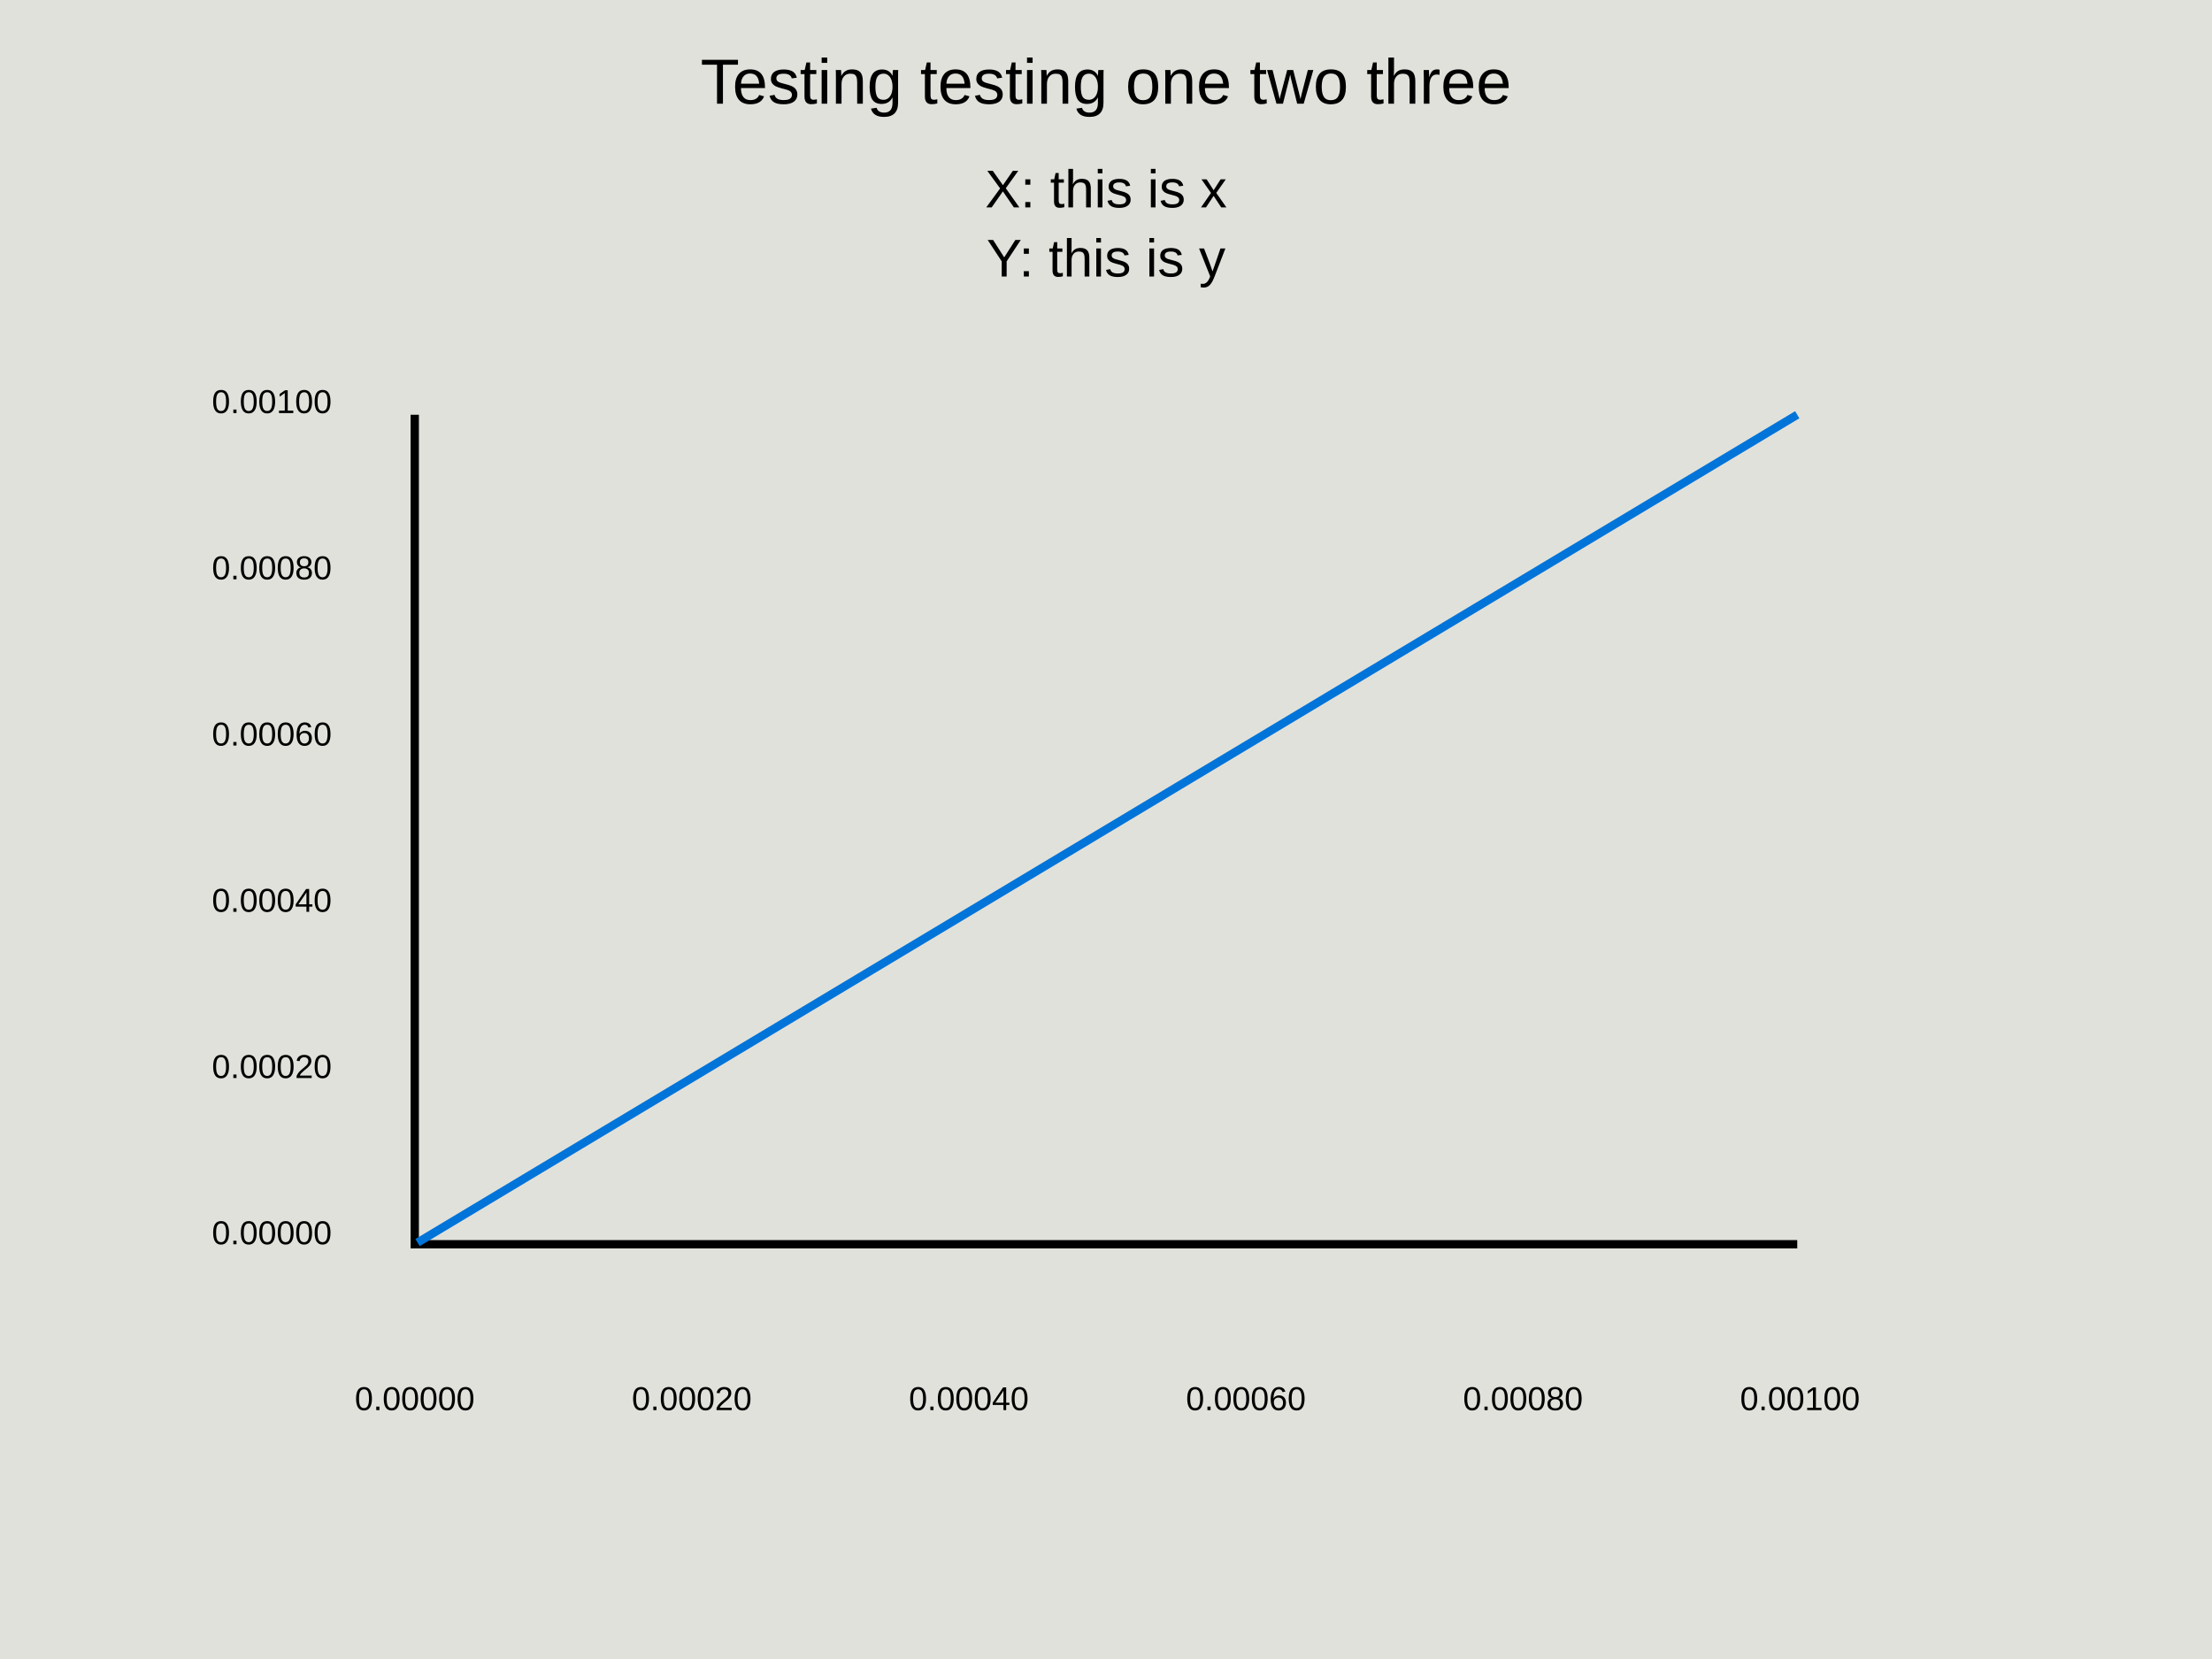
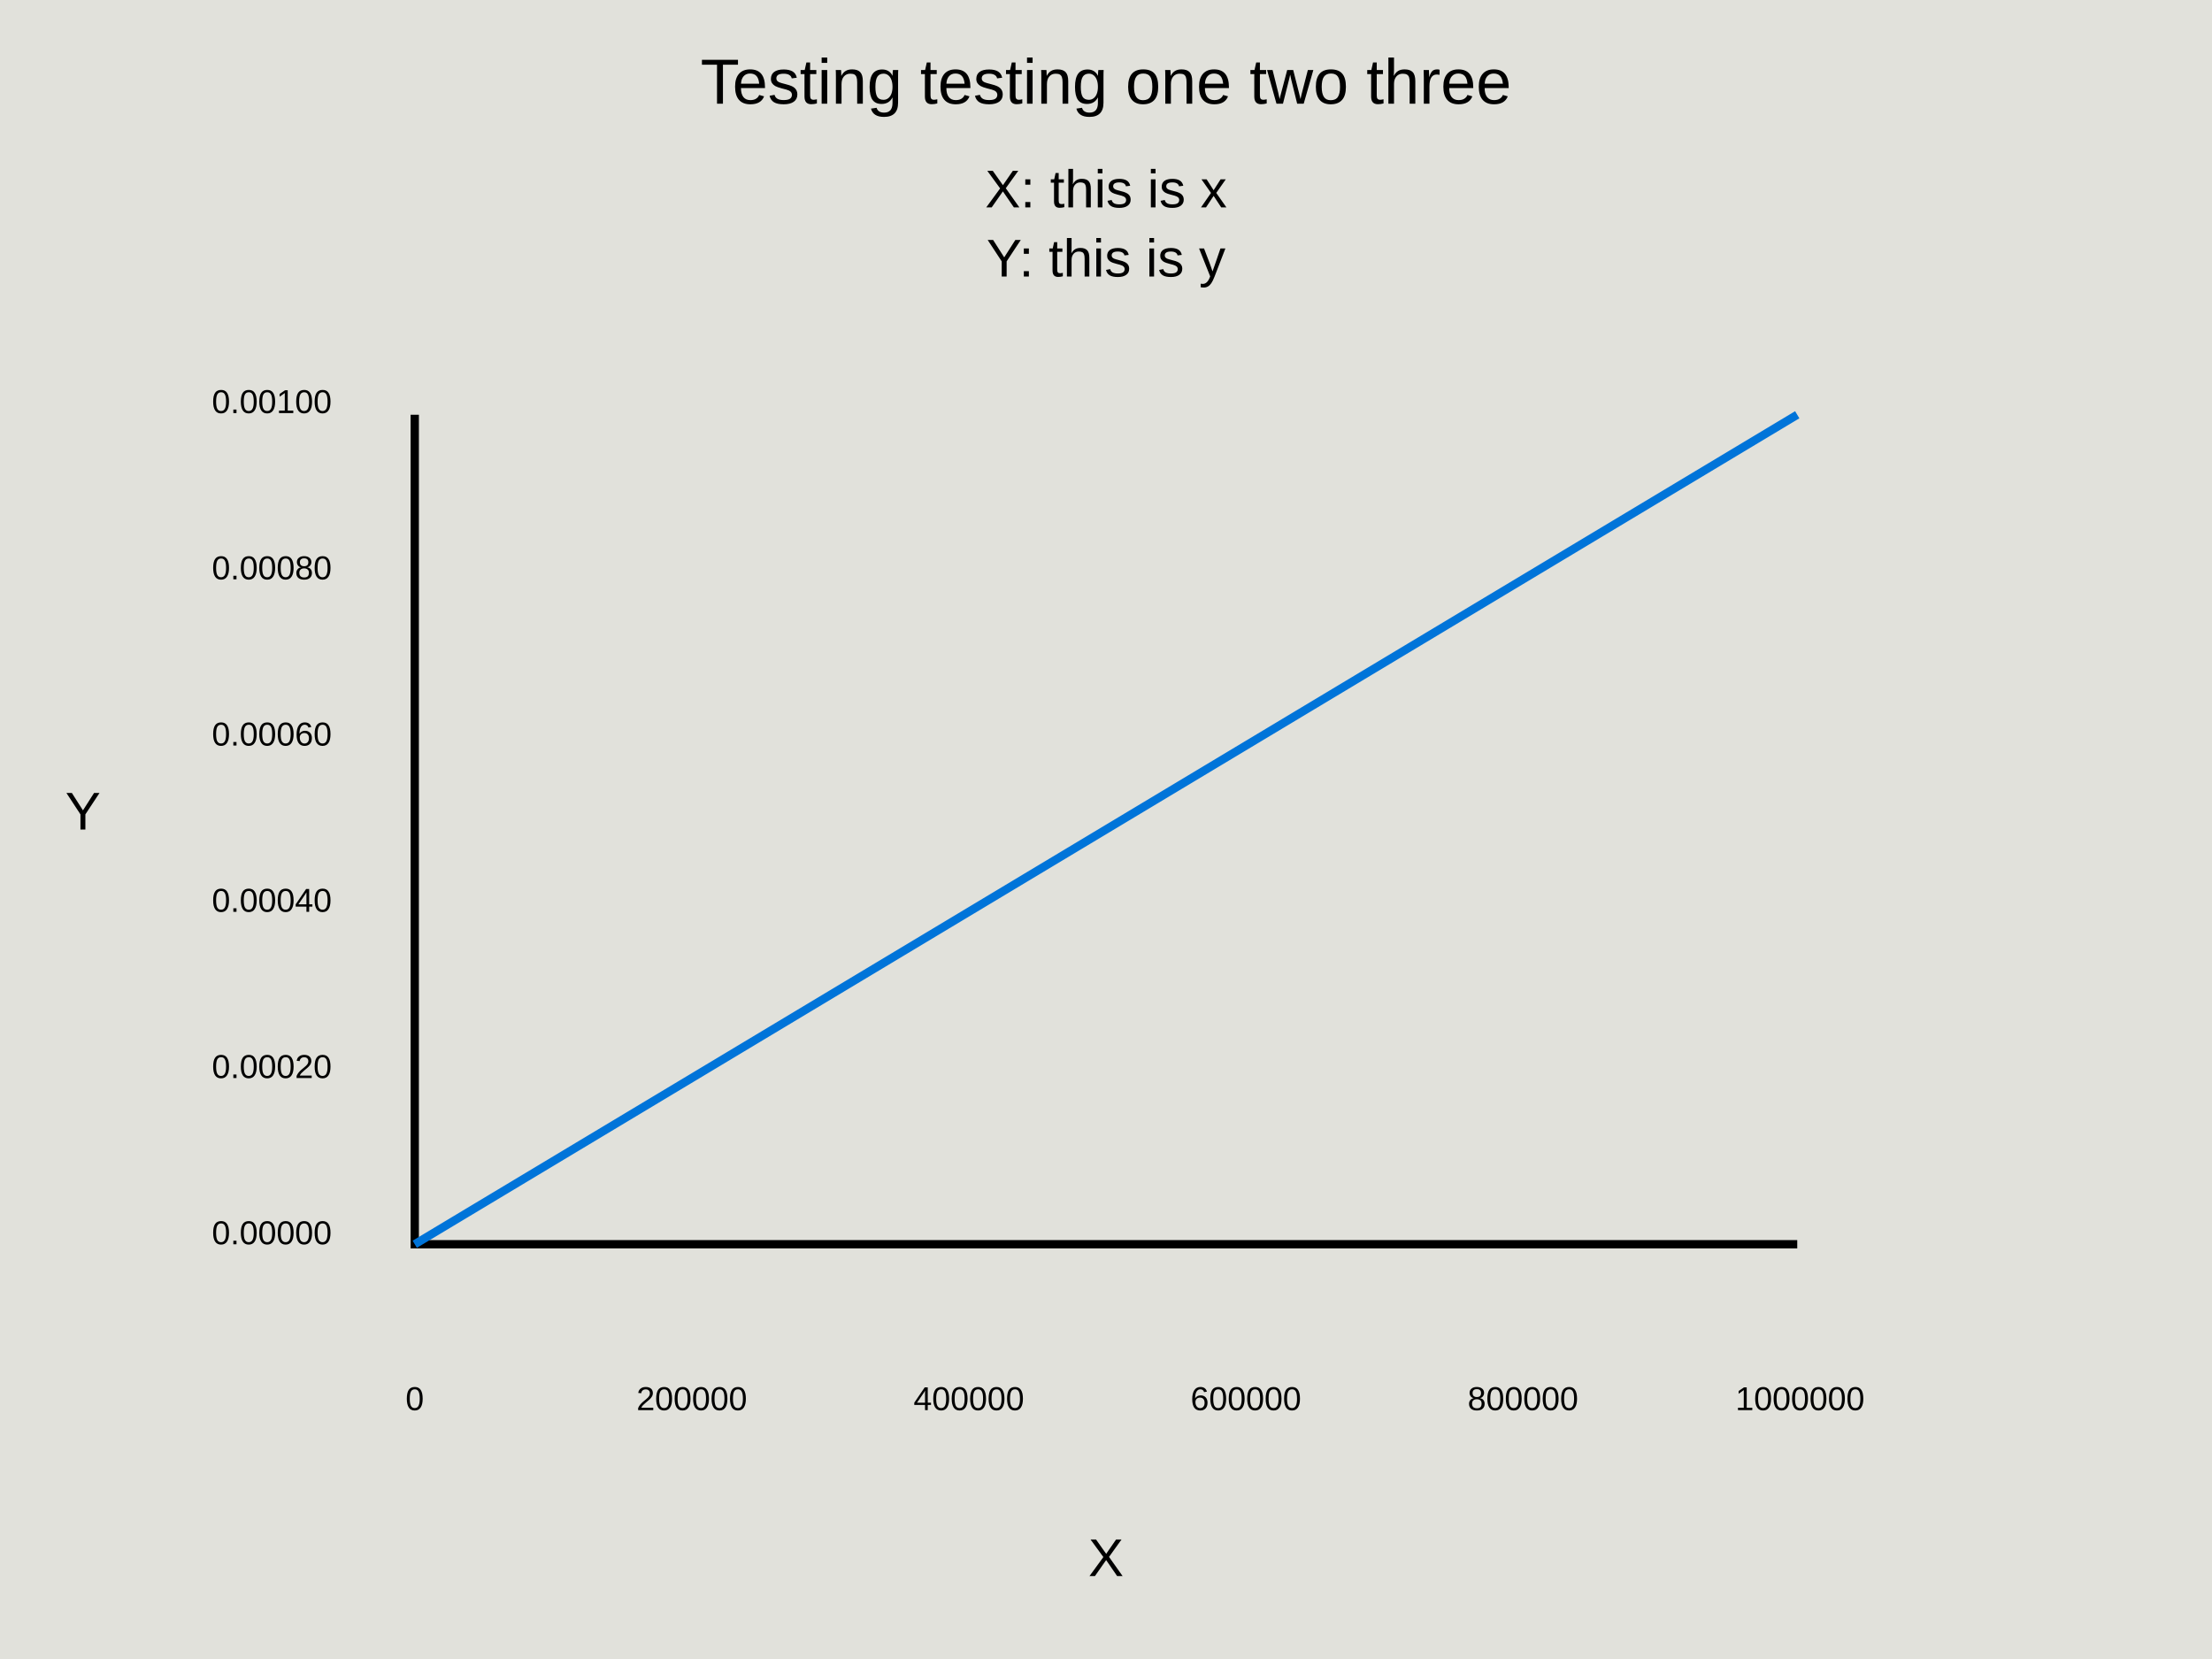
<svg xmlns="http://www.w3.org/2000/svg" height="600" viewBox="0 0 800 600" width="800">
  <rect fill="#e1e1db" height="600" width="800" x="0" y="0" />
  <text alignment-baseline="start" font-family="Arial" font-size="x-large" text-anchor="middle" x="400" y="37.5">
Testing testing one two three
</text>
  <text alignment-baseline="start" font-family="Arial" font-size="large" text-anchor="middle" x="400" y="75">
X:  this is x
</text>
  <text alignment-baseline="start" font-family="Arial" font-size="large" text-anchor="middle" x="400" y="100">
Y:  this is y
</text>
+   <text alignment-baseline="start" font-family="Arial" font-size="large" text-anchor="middle" x="400" y="570">
+ X
+ </text>
+   <text alignment-baseline="start" font-family="Arial" font-size="large" text-anchor="middle" x="30" y="300">
+ Y
+ </text>
+   <path d="M150,150 L150,450 L650,450" fill="none" stroke="black" stroke-width="3" />
  <text alignment-baseline="start" font-family="Arial" text-anchor="middle" x="150" y="510">
- 0.00000
+ 0
</text>
  <text alignment-baseline="start" font-family="Arial" text-anchor="middle" x="250.2" y="510">
- 0.00020
+ 200000
</text>
  <text alignment-baseline="start" font-family="Arial" text-anchor="middle" x="350.401" y="510">
- 0.00040
+ 400000
</text>
  <text alignment-baseline="start" font-family="Arial" text-anchor="middle" x="450.601" y="510">
- 0.00060
+ 600000
</text>
  <text alignment-baseline="start" font-family="Arial" text-anchor="middle" x="550.802" y="510">
- 0.00080
+ 800000
</text>
  <text alignment-baseline="start" font-family="Arial" text-anchor="middle" x="651.002" y="510">
- 0.00100
+ 1000000
</text>
  <text alignment-baseline="middle" font-family="Arial" text-anchor="end" x="120" y="450">
0.00000
</text>
  <text alignment-baseline="middle" font-family="Arial" text-anchor="end" x="120" y="389.88">
0.00020
</text>
  <text alignment-baseline="middle" font-family="Arial" text-anchor="end" x="120" y="329.76">
0.00040
</text>
  <text alignment-baseline="middle" font-family="Arial" text-anchor="end" x="120" y="269.639">
0.00060
</text>
  <text alignment-baseline="middle" font-family="Arial" text-anchor="end" x="120" y="209.519">
0.00080
</text>
  <text alignment-baseline="middle" font-family="Arial" text-anchor="end" x="120" y="149.399">
0.00100
</text>
-   <path d="M150,150 L150,450 L650,450" fill="none" stroke="black" stroke-width="3" />
-   <polyline fill="none" points="151.002,449.399 152.004,448.798 153.006,448.196 154.008,447.595 155.01,446.994 156.012,446.393 157.014,445.792 158.016,445.19 159.018,444.589 160.02,443.988 161.022,443.387 162.024,442.786 163.026,442.184 164.028,441.583 165.03,440.982 166.032,440.381 167.034,439.78 168.036,439.178 169.038,438.577 170.04,437.976 171.042,437.375 172.044,436.774 173.046,436.172 174.048,435.571 175.05,434.97 176.052,434.369 177.054,433.768 178.056,433.166 179.058,432.565 180.06,431.964 181.062,431.363 182.064,430.762 183.066,430.16 184.068,429.559 185.07,428.958 186.072,428.357 187.074,427.756 188.076,427.154 189.078,426.553 190.08,425.952 191.082,425.351 192.084,424.75 193.086,424.148 194.088,423.547 195.09,422.946 196.092,422.345 197.094,421.743 198.096,421.142 199.098,420.541 200.1,419.94 201.102,419.339 202.104,418.738 203.106,418.136 204.108,417.535 205.11,416.934 206.112,416.333 207.114,415.731 208.116,415.13 209.118,414.529 210.12,413.928 211.122,413.327 212.124,412.725 213.126,412.124 214.128,411.523 215.13,410.922 216.132,410.321 217.134,409.719 218.136,409.118 219.138,408.517 220.14,407.916 221.142,407.315 222.144,406.713 223.146,406.112 224.148,405.511 225.15,404.91 226.152,404.309 227.154,403.707 228.156,403.106 229.158,402.505 230.16,401.904 231.162,401.303 232.164,400.701 233.166,400.1 234.168,399.499 235.17,398.898 236.172,398.297 237.174,397.695 238.176,397.094 239.178,396.493 240.18,395.892 241.182,395.291 242.184,394.689 243.186,394.088 244.188,393.487 245.19,392.886 246.192,392.285 247.194,391.683 248.196,391.082 249.198,390.481 250.2,389.88 251.202,389.279 252.204,388.677 253.206,388.076 254.208,387.475 255.21,386.874 256.212,386.273 257.214,385.671 258.216,385.07 259.218,384.469 260.22,383.868 261.222,383.267 262.224,382.665 263.226,382.064 264.228,381.463 265.23,380.862 266.232,380.261 267.234,379.659 268.236,379.058 269.238,378.457 270.24,377.856 271.243,377.255 272.244,376.653 273.247,376.052 274.248,375.451 275.25,374.85 276.252,374.248 277.255,373.647 278.257,373.046 279.259,372.445 280.26,371.844 281.262,371.243 282.265,370.641 283.267,370.04 284.269,369.439 285.271,368.838 286.273,368.236 287.275,367.635 288.277,367.034 289.279,366.433 290.281,365.832 291.283,365.23 292.285,364.629 293.287,364.028 294.289,363.427 295.291,362.826 296.293,362.224 297.295,361.623 298.297,361.022 299.299,360.421 300.301,359.82 301.303,359.218 302.305,358.617 303.307,358.016 304.309,357.415 305.311,356.814 306.313,356.212 307.315,355.611 308.317,355.01 309.319,354.409 310.321,353.808 311.323,353.206 312.325,352.605 313.327,352.004 314.329,351.403 315.331,350.802 316.333,350.2 317.335,349.599 318.337,348.998 319.339,348.397 320.341,347.796 321.343,347.194 322.345,346.593 323.347,345.992 324.349,345.391 325.351,344.79 326.353,344.188 327.355,343.587 328.357,342.986 329.359,342.385 330.361,341.784 331.363,341.182 332.365,340.581 333.367,339.98 334.369,339.379 335.371,338.778 336.373,338.176 337.375,337.575 338.377,336.974 339.379,336.373 340.381,335.772 341.383,335.17 342.385,334.569 343.387,333.968 344.389,333.367 345.391,332.766 346.393,332.164 347.395,331.563 348.397,330.962 349.399,330.361 350.401,329.76 351.403,329.158 352.405,328.557 353.407,327.956 354.409,327.355 355.411,326.753 356.413,326.152 357.415,325.551 358.417,324.95 359.419,324.349 360.421,323.748 361.423,323.146 362.425,322.545 363.427,321.944 364.429,321.343 365.431,320.742 366.433,320.14 367.435,319.539 368.437,318.938 369.439,318.337 370.441,317.735 371.443,317.134 372.445,316.533 373.447,315.932 374.449,315.331 375.451,314.729 376.453,314.128 377.455,313.527 378.457,312.926 379.459,312.325 380.461,311.723 381.463,311.122 382.465,310.521 383.467,309.92 384.469,309.319 385.471,308.717 386.473,308.116 387.475,307.515 388.477,306.914 389.479,306.313 390.481,305.711 391.483,305.11 392.485,304.509 393.487,303.908 394.489,303.307 395.491,302.705 396.493,302.104 397.495,301.503 398.497,300.902 399.499,300.301 400.501,299.699 401.503,299.098 402.505,298.497 403.507,297.896 404.509,297.295 405.511,296.693 406.513,296.092 407.515,295.491 408.517,294.89 409.519,294.289 410.521,293.687 411.523,293.086 412.525,292.485 413.527,291.884 414.529,291.283 415.531,290.681 416.533,290.08 417.535,289.479 418.537,288.878 419.539,288.277 420.541,287.675 421.543,287.074 422.545,286.473 423.547,285.872 424.549,285.271 425.551,284.669 426.553,284.068 427.555,283.467 428.557,282.866 429.559,282.265 430.561,281.663 431.563,281.062 432.565,280.461 433.567,279.86 434.569,279.259 435.571,278.657 436.573,278.056 437.575,277.455 438.577,276.854 439.579,276.252 440.581,275.651 441.583,275.05 442.585,274.449 443.587,273.848 444.589,273.247 445.591,272.645 446.593,272.044 447.595,271.443 448.597,270.842 449.599,270.24 450.601,269.639 451.603,269.038 452.605,268.437 453.607,267.836 454.609,267.235 455.611,266.633 456.613,266.032 457.615,265.431 458.617,264.83 459.619,264.228 460.621,263.627 461.623,263.026 462.625,262.425 463.627,261.824 464.629,261.222 465.631,260.621 466.633,260.02 467.635,259.419 468.637,258.818 469.639,258.216 470.641,257.615 471.643,257.014 472.645,256.413 473.647,255.812 474.649,255.21 475.651,254.609 476.653,254.008 477.655,253.407 478.657,252.806 479.659,252.204 480.661,251.603 481.663,251.002 482.665,250.401 483.667,249.8 484.669,249.198 485.671,248.597 486.673,247.996 487.675,247.395 488.677,246.794 489.679,246.192 490.681,245.591 491.683,244.99 492.685,244.389 493.687,243.788 494.689,243.186 495.691,242.585 496.693,241.984 497.695,241.383 498.697,240.782 499.699,240.18 500.701,239.579 501.703,238.978 502.705,238.377 503.707,237.776 504.709,237.174 505.711,236.573 506.713,235.972 507.715,235.371 508.717,234.77 509.719,234.168 510.721,233.567 511.723,232.966 512.725,232.365 513.727,231.764 514.73,231.162 515.731,230.561 516.733,229.96 517.736,229.359 518.737,228.758 519.74,228.156 520.741,227.555 521.744,226.954 522.745,226.353 523.747,225.752 524.75,225.15 525.751,224.549 526.754,223.948 527.755,223.347 528.758,222.745 529.76,222.144 530.762,221.543 531.764,220.942 532.765,220.341 533.768,219.739 534.77,219.138 535.772,218.537 536.774,217.936 537.775,217.335 538.778,216.733 539.78,216.132 540.782,215.531 541.784,214.93 542.785,214.329 543.788,213.727 544.79,213.126 545.792,212.525 546.794,211.924 547.796,211.323 548.798,210.721 549.8,210.12 550.802,209.519 551.804,208.918 552.806,208.317 553.808,207.715 554.81,207.114 555.812,206.513 556.814,205.912 557.816,205.311 558.818,204.709 559.82,204.108 560.822,203.507 561.824,202.906 562.826,202.305 563.828,201.703 564.83,201.102 565.832,200.501 566.834,199.9 567.836,199.299 568.838,198.697 569.84,198.096 570.842,197.495 571.844,196.894 572.846,196.293 573.848,195.691 574.85,195.09 575.852,194.489 576.854,193.888 577.856,193.287 578.858,192.685 579.86,192.084 580.862,191.483 581.864,190.882 582.866,190.281 583.868,189.679 584.87,189.078 585.872,188.477 586.874,187.876 587.876,187.275 588.878,186.673 589.88,186.072 590.882,185.471 591.884,184.87 592.886,184.269 593.888,183.667 594.89,183.066 595.892,182.465 596.894,181.864 597.896,181.263 598.898,180.661 599.9,180.06 600.902,179.459 601.904,178.858 602.906,178.257 603.908,177.655 604.91,177.054 605.912,176.453 606.914,175.852 607.916,175.251 608.918,174.649 609.92,174.048 610.922,173.447 611.924,172.846 612.926,172.244 613.928,171.643 614.93,171.042 615.932,170.441 616.934,169.84 617.936,169.238 618.938,168.637 619.94,168.036 620.942,167.435 621.944,166.834 622.946,166.232 623.948,165.631 624.95,165.03 625.952,164.429 626.954,163.828 627.956,163.226 628.958,162.625 629.96,162.024 630.962,161.423 631.964,160.822 632.966,160.22 633.968,159.619 634.97,159.018 635.972,158.417 636.974,157.816 637.976,157.214 638.978,156.613 639.98,156.012 640.982,155.411 641.984,154.81 642.986,154.208 643.988,153.607 644.99,153.006 645.992,152.405 646.994,151.804 647.996,151.202 648.998,150.601 650,150 " stroke="#0074d9" stroke-width="3" />
+   <polyline fill="none" points="150,450 151.002,449.399 152.004,448.798 153.006,448.196 154.008,447.595 155.01,446.994 156.012,446.393 157.014,445.792 158.016,445.19 159.018,444.589 160.02,443.988 161.022,443.387 162.024,442.786 163.026,442.184 164.028,441.583 165.03,440.982 166.032,440.381 167.034,439.78 168.036,439.178 169.038,438.577 170.04,437.976 171.042,437.375 172.044,436.774 173.046,436.172 174.048,435.571 175.05,434.97 176.052,434.369 177.054,433.768 178.056,433.166 179.058,432.565 180.06,431.964 181.062,431.363 182.064,430.762 183.066,430.16 184.068,429.559 185.07,428.958 186.072,428.357 187.074,427.756 188.076,427.154 189.078,426.553 190.08,425.952 191.082,425.351 192.084,424.75 193.086,424.148 194.088,423.547 195.09,422.946 196.092,422.345 197.094,421.743 198.096,421.142 199.098,420.541 200.1,419.94 201.102,419.339 202.104,418.738 203.106,418.136 204.108,417.535 205.11,416.934 206.112,416.333 207.114,415.731 208.116,415.13 209.118,414.529 210.12,413.928 211.122,413.327 212.124,412.725 213.126,412.124 214.128,411.523 215.13,410.922 216.132,410.321 217.134,409.719 218.136,409.118 219.138,408.517 220.14,407.916 221.142,407.315 222.144,406.713 223.146,406.112 224.148,405.511 225.15,404.91 226.152,404.309 227.154,403.707 228.156,403.106 229.158,402.505 230.16,401.904 231.162,401.303 232.164,400.701 233.166,400.1 234.168,399.499 235.17,398.898 236.172,398.297 237.174,397.695 238.176,397.094 239.178,396.493 240.18,395.892 241.182,395.291 242.184,394.689 243.186,394.088 244.188,393.487 245.19,392.886 246.192,392.285 247.194,391.683 248.196,391.082 249.198,390.481 250.2,389.88 251.202,389.279 252.204,388.677 253.206,388.076 254.208,387.475 255.21,386.874 256.212,386.273 257.214,385.671 258.216,385.07 259.218,384.469 260.22,383.868 261.222,383.267 262.224,382.665 263.226,382.064 264.228,381.463 265.23,380.862 266.232,380.261 267.234,379.659 268.236,379.058 269.238,378.457 270.24,377.856 271.243,377.255 272.245,376.653 273.247,376.052 274.248,375.451 275.25,374.85 276.252,374.248 277.255,373.647 278.257,373.046 279.259,372.445 280.261,371.844 281.262,371.243 282.265,370.641 283.267,370.04 284.269,369.439 285.271,368.838 286.273,368.236 287.275,367.635 288.277,367.034 289.279,366.433 290.281,365.832 291.283,365.23 292.285,364.629 293.287,364.028 294.289,363.427 295.291,362.826 296.293,362.224 297.295,361.623 298.297,361.022 299.299,360.421 300.301,359.82 301.303,359.218 302.305,358.617 303.307,358.016 304.309,357.415 305.311,356.814 306.313,356.212 307.315,355.611 308.317,355.01 309.319,354.409 310.321,353.808 311.323,353.206 312.325,352.605 313.327,352.004 314.329,351.403 315.331,350.802 316.333,350.2 317.335,349.599 318.337,348.998 319.339,348.397 320.341,347.796 321.343,347.194 322.345,346.593 323.347,345.992 324.349,345.391 325.351,344.79 326.353,344.188 327.355,343.587 328.357,342.986 329.359,342.385 330.361,341.784 331.363,341.182 332.365,340.581 333.367,339.98 334.369,339.379 335.371,338.778 336.373,338.176 337.375,337.575 338.377,336.974 339.379,336.373 340.381,335.772 341.383,335.17 342.385,334.569 343.387,333.968 344.389,333.367 345.391,332.766 346.393,332.164 347.395,331.563 348.397,330.962 349.399,330.361 350.401,329.76 351.403,329.158 352.405,328.557 353.407,327.956 354.409,327.355 355.411,326.753 356.413,326.152 357.415,325.551 358.417,324.95 359.419,324.349 360.421,323.748 361.423,323.146 362.425,322.545 363.427,321.944 364.429,321.343 365.431,320.742 366.433,320.14 367.435,319.539 368.437,318.938 369.439,318.337 370.441,317.735 371.443,317.134 372.445,316.533 373.447,315.932 374.449,315.331 375.451,314.729 376.453,314.128 377.455,313.527 378.457,312.926 379.459,312.325 380.461,311.723 381.463,311.122 382.465,310.521 383.467,309.92 384.469,309.319 385.471,308.717 386.473,308.116 387.475,307.515 388.477,306.914 389.479,306.313 390.481,305.711 391.483,305.11 392.485,304.509 393.487,303.908 394.489,303.307 395.491,302.705 396.493,302.104 397.495,301.503 398.497,300.902 399.499,300.301 400.501,299.699 401.503,299.098 402.505,298.497 403.507,297.896 404.509,297.295 405.511,296.693 406.513,296.092 407.515,295.491 408.517,294.89 409.519,294.289 410.521,293.687 411.523,293.086 412.525,292.485 413.527,291.884 414.529,291.283 415.531,290.681 416.533,290.08 417.535,289.479 418.537,288.878 419.539,288.277 420.541,287.675 421.543,287.074 422.545,286.473 423.547,285.872 424.549,285.271 425.551,284.669 426.553,284.068 427.555,283.467 428.557,282.866 429.559,282.265 430.561,281.663 431.563,281.062 432.565,280.461 433.567,279.86 434.569,279.259 435.571,278.657 436.573,278.056 437.575,277.455 438.577,276.854 439.579,276.252 440.581,275.651 441.583,275.05 442.585,274.449 443.587,273.848 444.589,273.247 445.591,272.645 446.593,272.044 447.595,271.443 448.597,270.842 449.599,270.24 450.601,269.639 451.603,269.038 452.605,268.437 453.607,267.836 454.609,267.235 455.611,266.633 456.613,266.032 457.615,265.431 458.617,264.83 459.619,264.228 460.621,263.627 461.623,263.026 462.625,262.425 463.627,261.824 464.629,261.222 465.631,260.621 466.633,260.02 467.635,259.419 468.637,258.818 469.639,258.216 470.641,257.615 471.643,257.014 472.645,256.413 473.647,255.812 474.649,255.21 475.651,254.609 476.653,254.008 477.655,253.407 478.657,252.806 479.659,252.204 480.661,251.603 481.663,251.002 482.665,250.401 483.667,249.8 484.669,249.198 485.671,248.597 486.673,247.996 487.675,247.395 488.677,246.794 489.679,246.192 490.681,245.591 491.683,244.99 492.685,244.389 493.687,243.788 494.689,243.186 495.691,242.585 496.693,241.984 497.695,241.383 498.697,240.782 499.699,240.18 500.701,239.579 501.703,238.978 502.705,238.377 503.707,237.776 504.709,237.174 505.711,236.573 506.713,235.972 507.715,235.371 508.717,234.77 509.719,234.168 510.721,233.567 511.723,232.966 512.725,232.365 513.727,231.764 514.73,231.162 515.731,230.561 516.733,229.96 517.736,229.359 518.737,228.758 519.74,228.156 520.741,227.555 521.744,226.954 522.745,226.353 523.747,225.752 524.75,225.15 525.751,224.549 526.754,223.948 527.755,223.347 528.758,222.745 529.76,222.144 530.762,221.543 531.764,220.942 532.765,220.341 533.768,219.739 534.77,219.138 535.772,218.537 536.774,217.936 537.775,217.335 538.778,216.733 539.78,216.132 540.782,215.531 541.784,214.93 542.786,214.329 543.788,213.727 544.79,213.126 545.792,212.525 546.794,211.924 547.796,211.323 548.798,210.721 549.8,210.12 550.802,209.519 551.804,208.918 552.806,208.317 553.808,207.715 554.81,207.114 555.812,206.513 556.814,205.912 557.816,205.311 558.818,204.709 559.82,204.108 560.822,203.507 561.824,202.906 562.826,202.305 563.828,201.703 564.83,201.102 565.832,200.501 566.834,199.9 567.836,199.299 568.838,198.697 569.84,198.096 570.842,197.495 571.844,196.894 572.846,196.293 573.848,195.691 574.85,195.09 575.852,194.489 576.854,193.888 577.856,193.287 578.858,192.685 579.86,192.084 580.862,191.483 581.864,190.882 582.866,190.281 583.868,189.679 584.87,189.078 585.872,188.477 586.874,187.876 587.876,187.275 588.878,186.673 589.88,186.072 590.882,185.471 591.884,184.87 592.886,184.269 593.888,183.667 594.89,183.066 595.892,182.465 596.894,181.864 597.896,181.263 598.898,180.661 599.9,180.06 600.902,179.459 601.904,178.858 602.906,178.257 603.908,177.655 604.91,177.054 605.912,176.453 606.914,175.852 607.916,175.251 608.918,174.649 609.92,174.048 610.922,173.447 611.924,172.846 612.926,172.244 613.928,171.643 614.93,171.042 615.932,170.441 616.934,169.84 617.936,169.238 618.938,168.637 619.94,168.036 620.942,167.435 621.944,166.834 622.946,166.232 623.948,165.631 624.95,165.03 625.952,164.429 626.954,163.828 627.956,163.226 628.958,162.625 629.96,162.024 630.962,161.423 631.964,160.822 632.966,160.22 633.968,159.619 634.97,159.018 635.972,158.417 636.974,157.816 637.976,157.214 638.978,156.613 639.98,156.012 640.982,155.411 641.984,154.81 642.986,154.208 643.988,153.607 644.99,153.006 645.992,152.405 646.994,151.804 647.996,151.202 648.998,150.601 650,150 " stroke="#0074d9" stroke-width="3" />
</svg>
